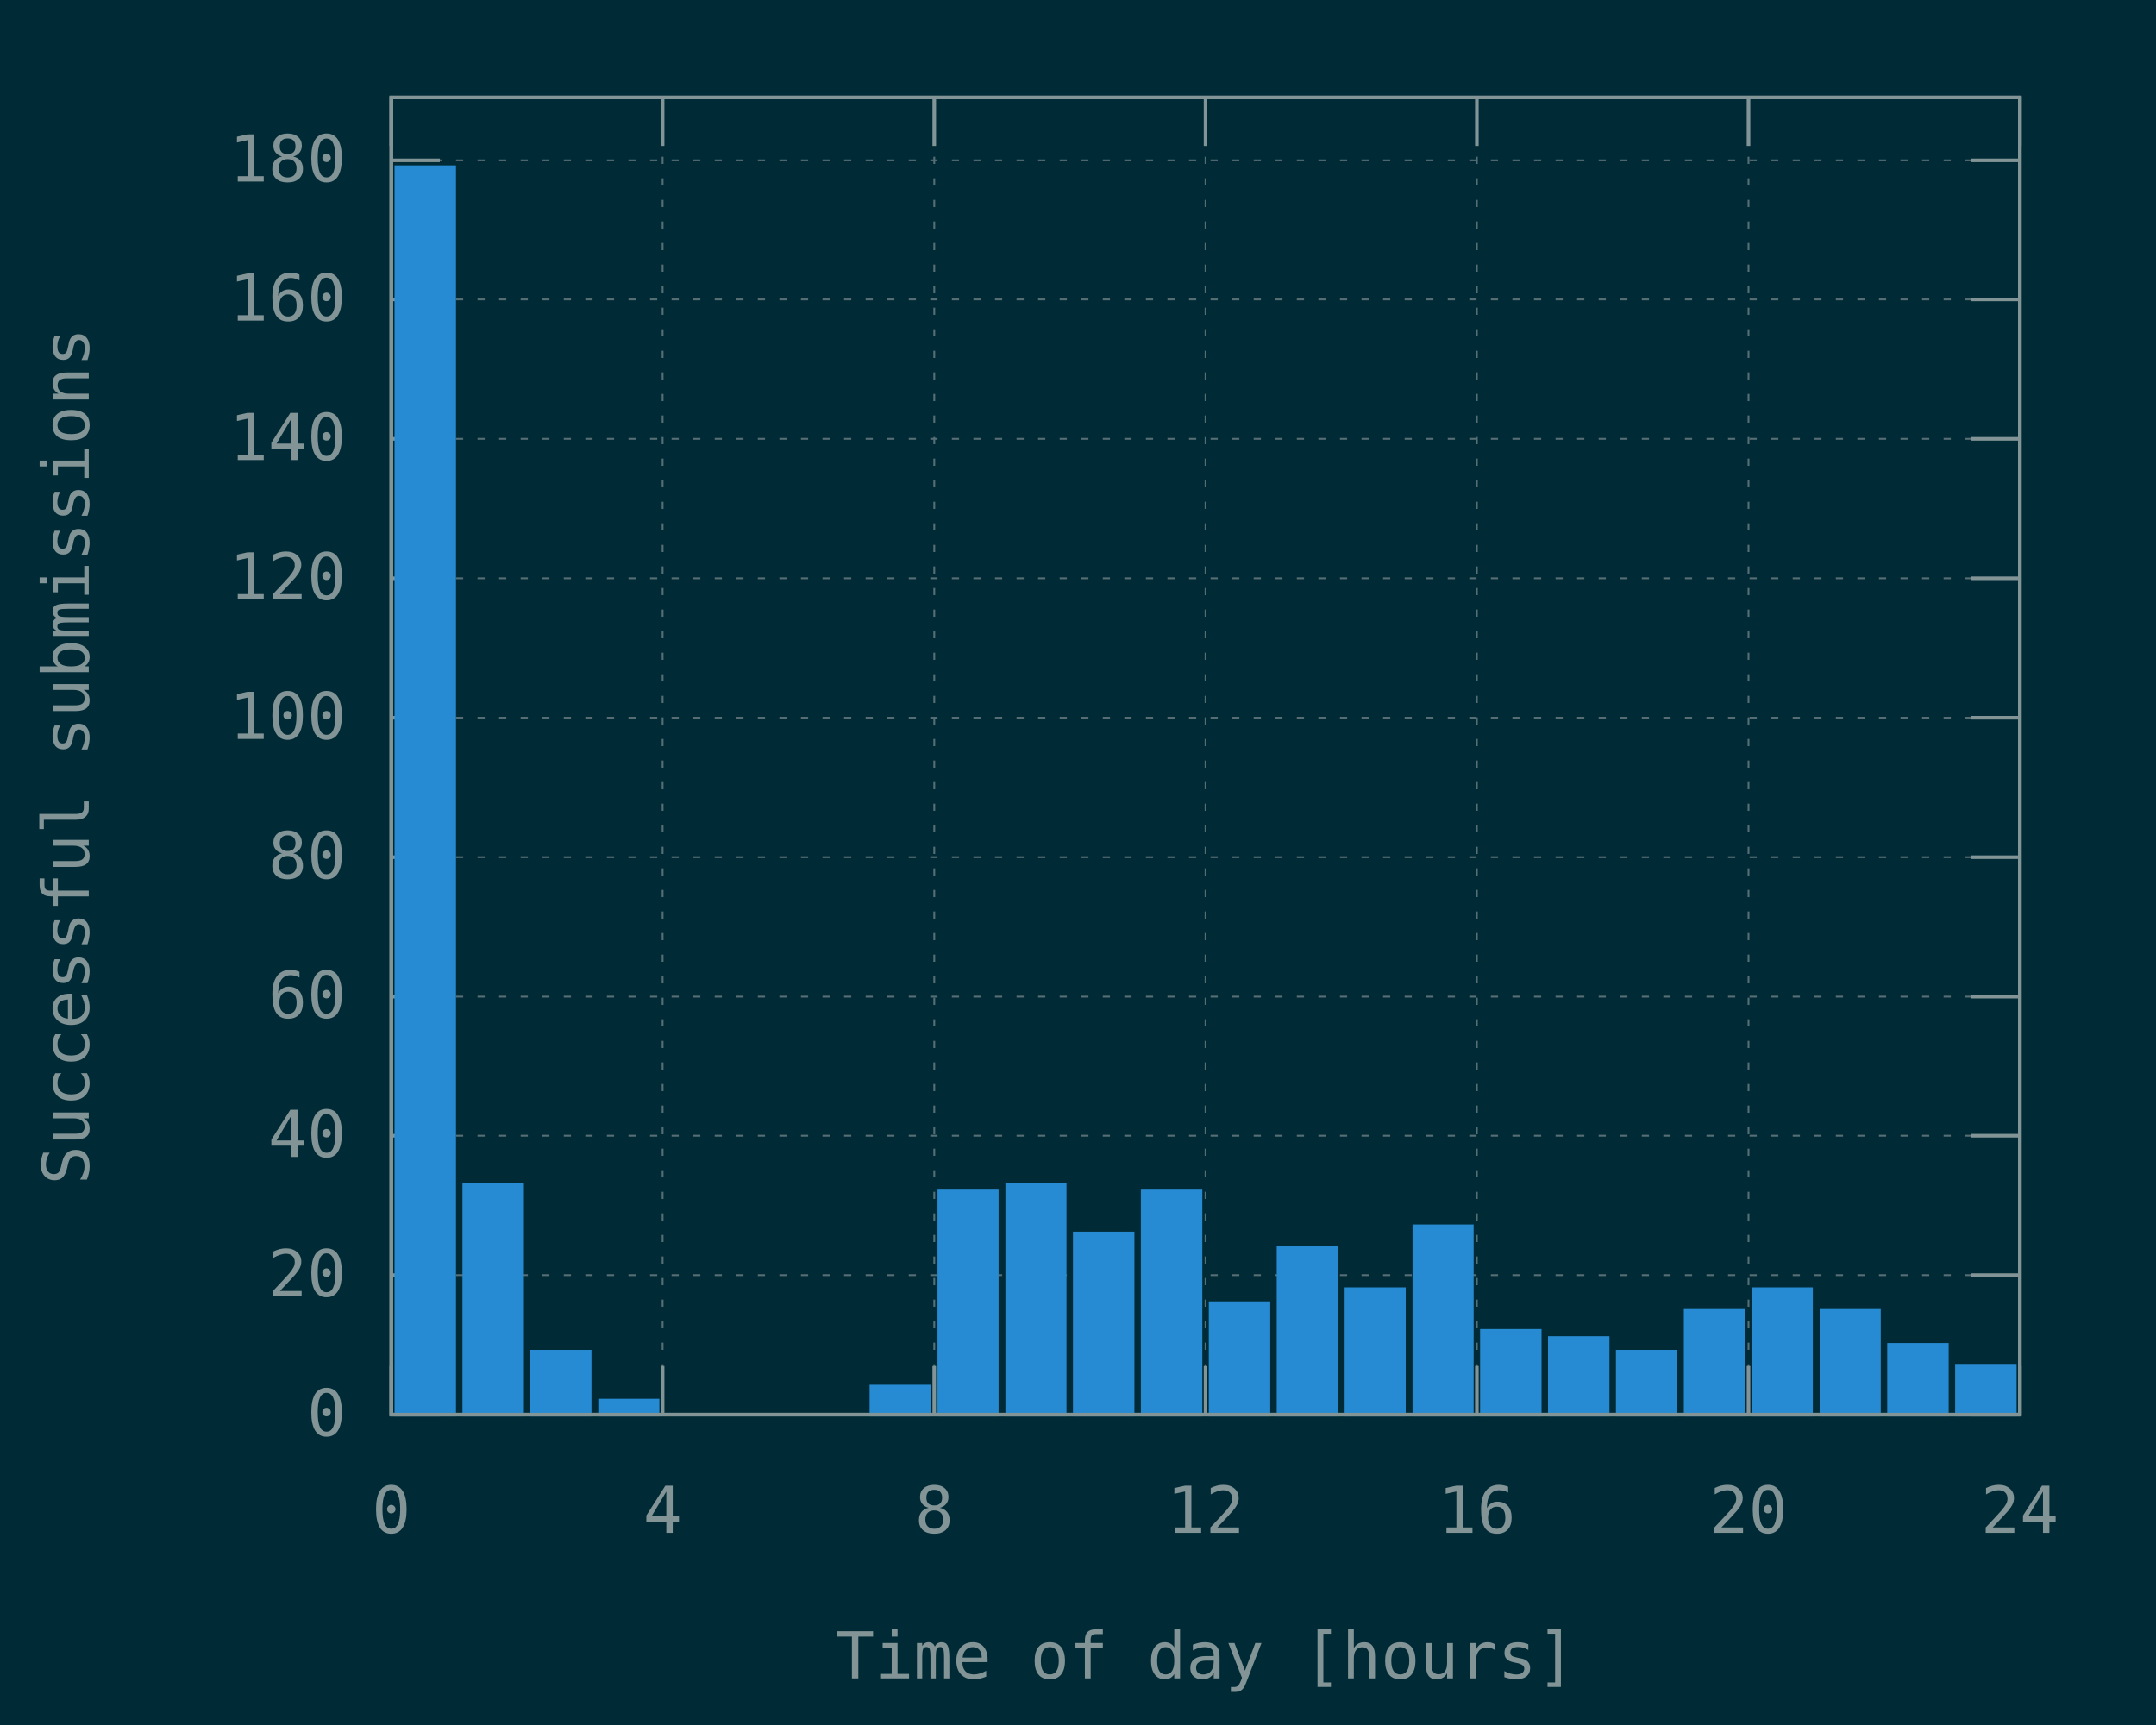
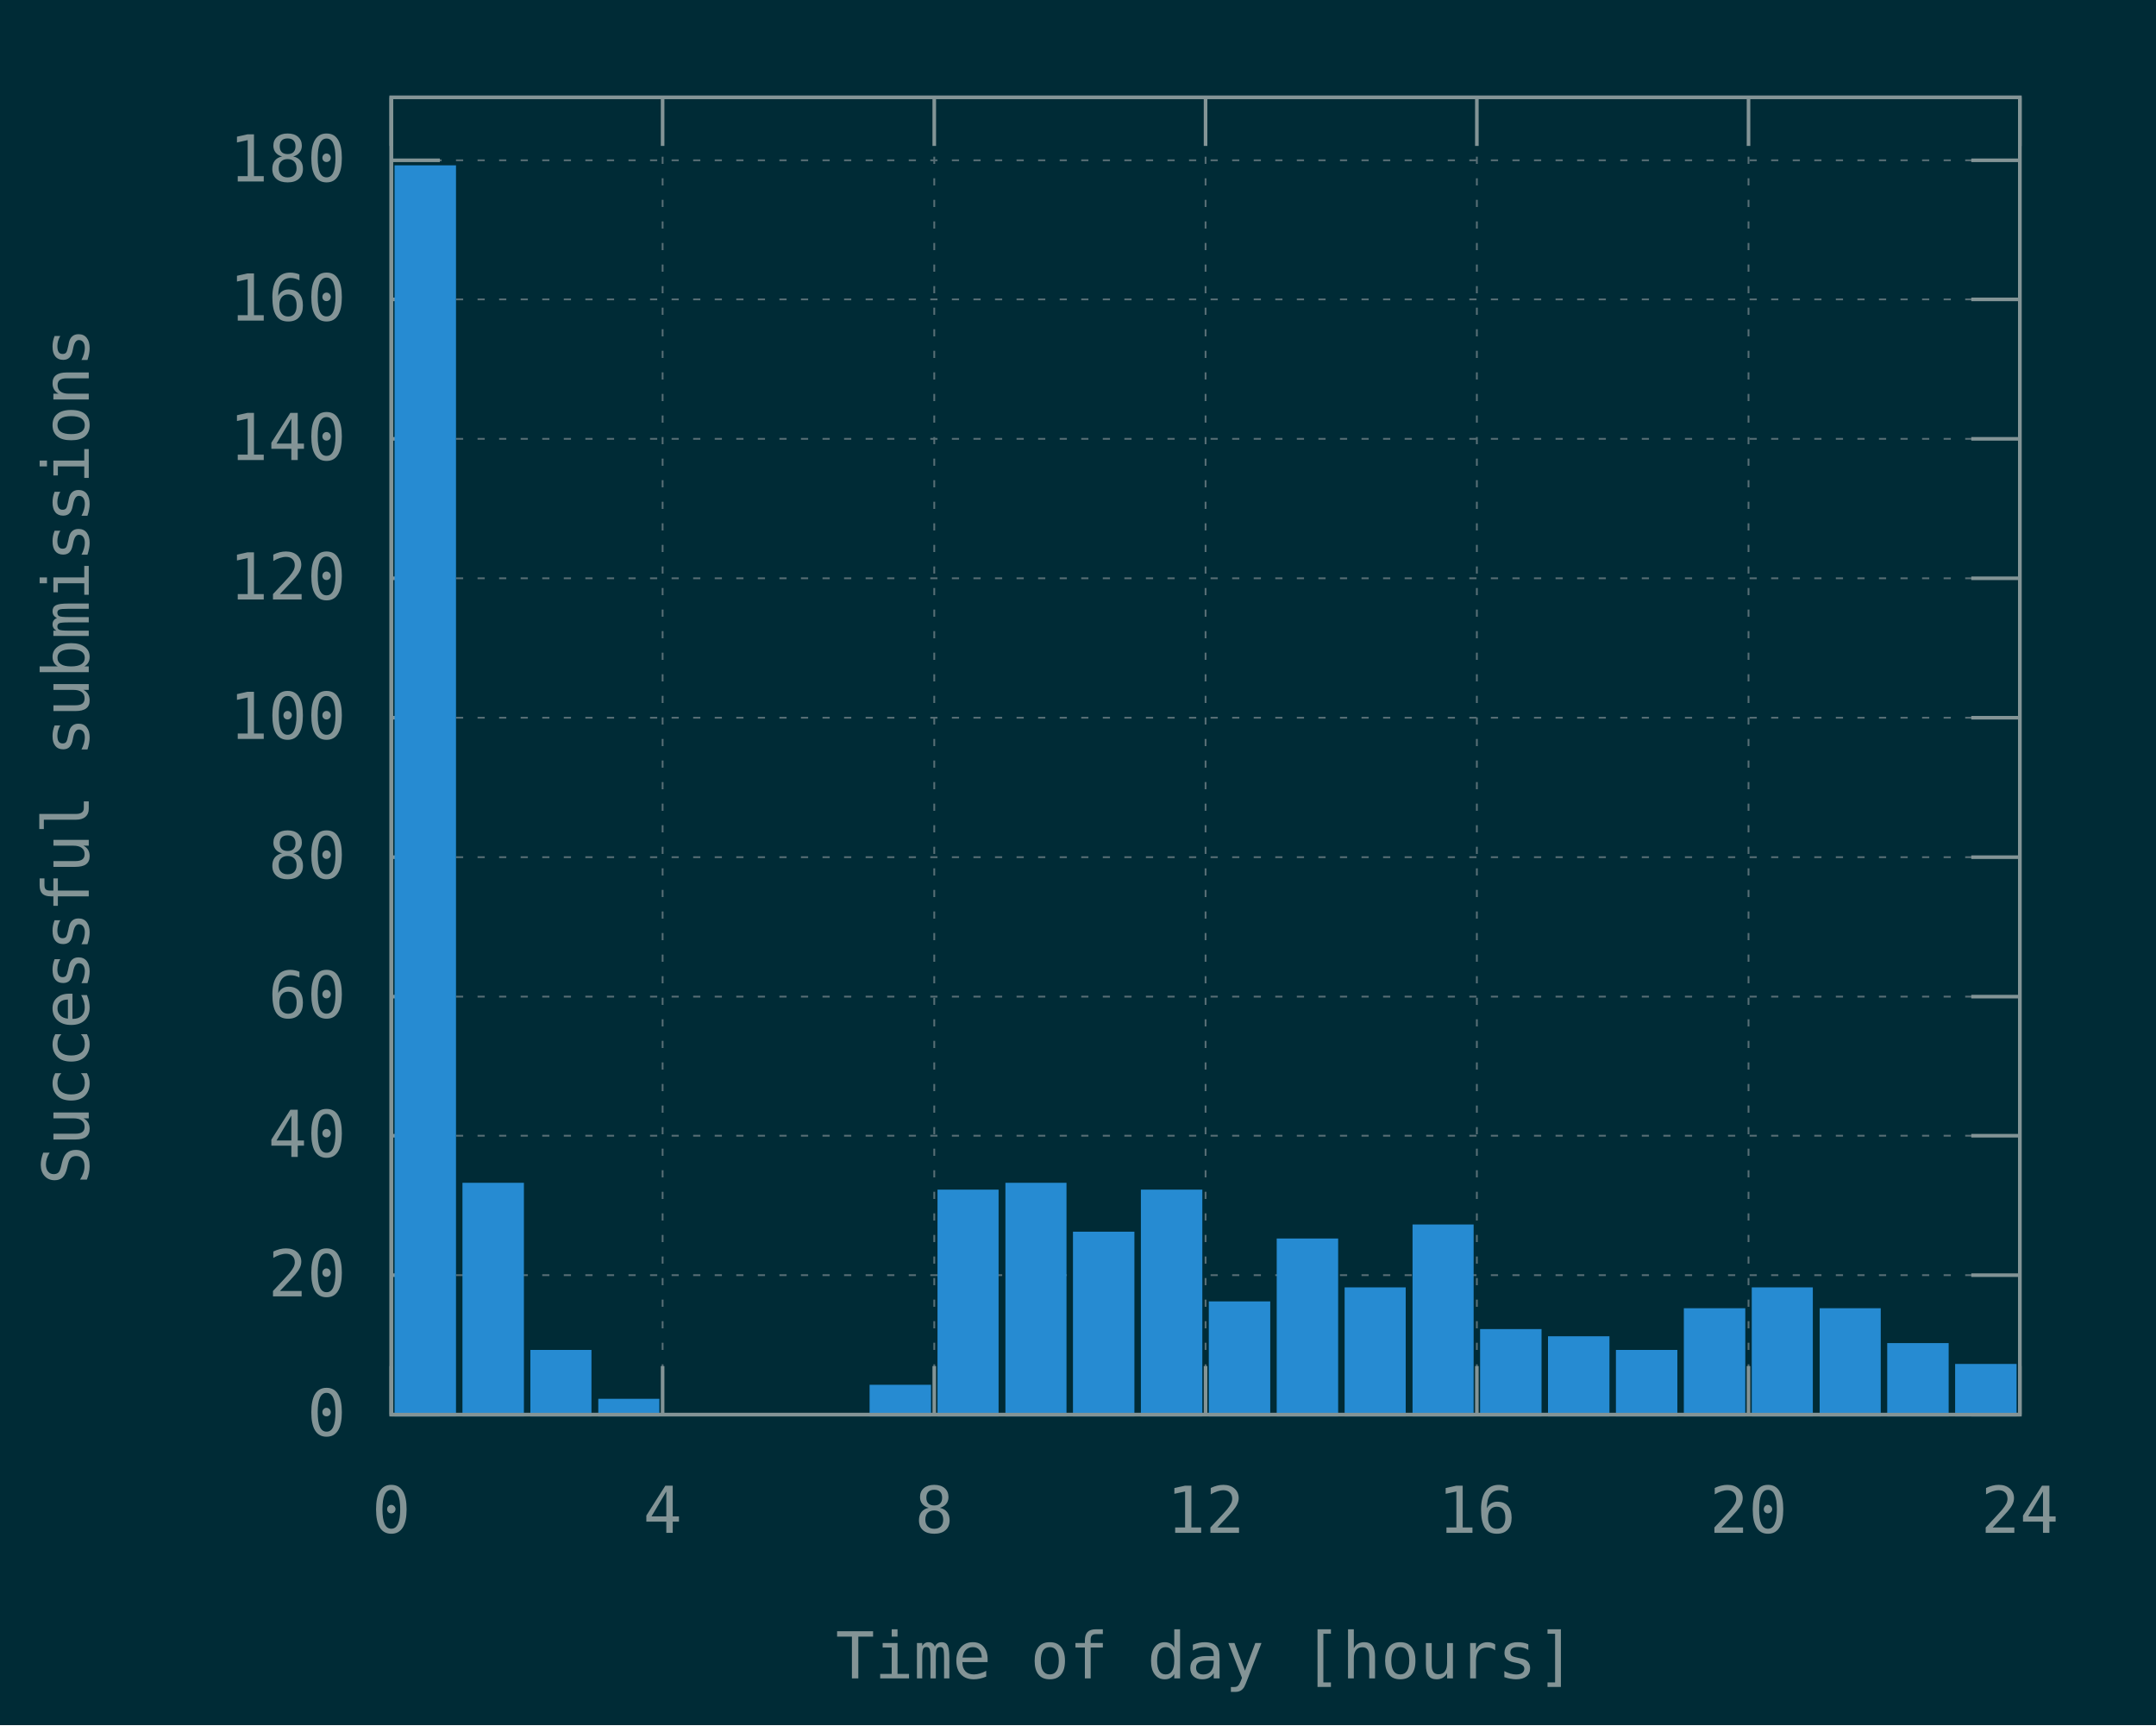
<svg xmlns="http://www.w3.org/2000/svg" xmlns:xlink="http://www.w3.org/1999/xlink" width="600" height="480" viewBox="0 0 600 480">
  <g id="gnuplot_canvas">
    <rect x="0" y="0" width="600" height="480" fill="#002b36" />
    <defs>
      <circle id="gpDot" r="0.5" stroke-width="0.5" stroke="currentColor" />
      <path id="gpPt0" stroke-width="0.148" stroke="currentColor" d="M-1,0 h2 M0,-1 v2" />
      <path id="gpPt1" stroke-width="0.148" stroke="currentColor" d="M-1,-1 L1,1 M1,-1 L-1,1" />
      <path id="gpPt2" stroke-width="0.148" stroke="currentColor" d="M-1,0 L1,0 M0,-1 L0,1 M-1,-1 L1,1 M-1,1 L1,-1" />
      <rect id="gpPt3" stroke-width="0.148" stroke="currentColor" x="-1" y="-1" width="2" height="2" />
      <rect id="gpPt4" stroke-width="0.148" stroke="currentColor" fill="currentColor" x="-1" y="-1" width="2" height="2" />
      <circle id="gpPt5" stroke-width="0.148" stroke="currentColor" cx="0" cy="0" r="1" />
      <use xlink:href="#gpPt5" id="gpPt6" fill="currentColor" stroke="none" />
      <path id="gpPt7" stroke-width="0.148" stroke="currentColor" d="M0,-1.33 L-1.33,0.67 L1.33,0.67 z" />
      <use xlink:href="#gpPt7" id="gpPt8" fill="currentColor" stroke="none" />
      <use xlink:href="#gpPt7" id="gpPt9" stroke="currentColor" transform="rotate(180)" />
      <use xlink:href="#gpPt9" id="gpPt10" fill="currentColor" stroke="none" />
      <use xlink:href="#gpPt3" id="gpPt11" stroke="currentColor" transform="rotate(45)" />
      <use xlink:href="#gpPt11" id="gpPt12" fill="currentColor" stroke="none" />
      <path id="gpPt13" stroke-width="0.148" stroke="currentColor" d="M0,1.330 L1.265,0.411 L0.782,-1.067 L-0.782,-1.076 L-1.265,0.411 z" />
      <use xlink:href="#gpPt13" id="gpPt14" fill="currentColor" stroke="none" />
      <filter id="textbox" filterUnits="objectBoundingBox" x="0" y="0" height="1" width="1">
        <feFlood flood-color="#002B36" flood-opacity="1" result="bgnd" />
        <feComposite in="SourceGraphic" in2="bgnd" operator="atop" />
      </filter>
      <filter id="greybox" filterUnits="objectBoundingBox" x="0" y="0" height="1" width="1">
        <feFlood flood-color="lightgrey" flood-opacity="1" result="grey" />
        <feComposite in="SourceGraphic" in2="grey" operator="atop" />
      </filter>
    </defs>
    <g fill="none" color="#002B36" stroke="currentColor" stroke-width="1.00" stroke-linecap="butt" stroke-linejoin="miter">
</g>
    <g fill="none" color="black" stroke="currentColor" stroke-width="1.00" stroke-linecap="butt" stroke-linejoin="miter">
</g>
    <g fill="none" color="black" stroke="rgb(131, 148, 150)" stroke-width="0.50" stroke-linecap="butt" stroke-linejoin="miter">
</g>
    <g fill="none" color="gray" stroke="currentColor" stroke-width="0.50" stroke-linecap="butt" stroke-linejoin="miter">
      <path stroke="rgb( 88, 110, 117)" stroke-dasharray="2,4" class="gridline" d="M108.9,393.6 L562.1,393.6  " />
    </g>
    <g fill="none" color="gray" stroke="rgb( 88, 110, 117)" stroke-width="1.00" stroke-linecap="butt" stroke-linejoin="miter">
</g>
    <g fill="none" color="black" stroke="currentColor" stroke-width="1.00" stroke-linecap="butt" stroke-linejoin="miter">
      <path stroke="rgb(131, 148, 150)" d="M108.9,393.6 L122.4,393.6 M562.1,393.6 L548.6,393.6  " />
      <g transform="translate(96.3,399.5)" stroke="none" fill="rgb(131,148,150)" font-family="Inconsolata" font-size="18.00" text-anchor="end">
        <text>
          <tspan font-family="Inconsolata"> 0</tspan>
        </text>
      </g>
    </g>
    <g fill="none" color="black" stroke="currentColor" stroke-width="1.00" stroke-linecap="butt" stroke-linejoin="miter">
</g>
    <g fill="none" color="black" stroke="rgb(131, 148, 150)" stroke-width="0.50" stroke-linecap="butt" stroke-linejoin="miter">
</g>
    <g fill="none" color="gray" stroke="currentColor" stroke-width="0.50" stroke-linecap="butt" stroke-linejoin="miter">
      <path stroke="rgb( 88, 110, 117)" stroke-dasharray="2,4" class="gridline" d="M108.9,354.8 L562.1,354.8  " />
    </g>
    <g fill="none" color="gray" stroke="rgb( 88, 110, 117)" stroke-width="1.00" stroke-linecap="butt" stroke-linejoin="miter">
</g>
    <g fill="none" color="black" stroke="currentColor" stroke-width="1.00" stroke-linecap="butt" stroke-linejoin="miter">
      <path stroke="rgb(131, 148, 150)" d="M108.9,354.8 L122.4,354.8 M562.1,354.8 L548.6,354.8  " />
      <g transform="translate(96.3,360.7)" stroke="none" fill="rgb(131,148,150)" font-family="Inconsolata" font-size="18.00" text-anchor="end">
        <text>
          <tspan font-family="Inconsolata"> 20</tspan>
        </text>
      </g>
    </g>
    <g fill="none" color="black" stroke="currentColor" stroke-width="1.00" stroke-linecap="butt" stroke-linejoin="miter">
</g>
    <g fill="none" color="black" stroke="rgb(131, 148, 150)" stroke-width="0.50" stroke-linecap="butt" stroke-linejoin="miter">
</g>
    <g fill="none" color="gray" stroke="currentColor" stroke-width="0.50" stroke-linecap="butt" stroke-linejoin="miter">
      <path stroke="rgb( 88, 110, 117)" stroke-dasharray="2,4" class="gridline" d="M108.9,316.0 L562.1,316.0  " />
    </g>
    <g fill="none" color="gray" stroke="rgb( 88, 110, 117)" stroke-width="1.00" stroke-linecap="butt" stroke-linejoin="miter">
</g>
    <g fill="none" color="black" stroke="currentColor" stroke-width="1.00" stroke-linecap="butt" stroke-linejoin="miter">
      <path stroke="rgb(131, 148, 150)" d="M108.9,316.0 L122.4,316.0 M562.1,316.0 L548.6,316.0  " />
      <g transform="translate(96.3,321.9)" stroke="none" fill="rgb(131,148,150)" font-family="Inconsolata" font-size="18.00" text-anchor="end">
        <text>
          <tspan font-family="Inconsolata"> 40</tspan>
        </text>
      </g>
    </g>
    <g fill="none" color="black" stroke="currentColor" stroke-width="1.00" stroke-linecap="butt" stroke-linejoin="miter">
</g>
    <g fill="none" color="black" stroke="rgb(131, 148, 150)" stroke-width="0.50" stroke-linecap="butt" stroke-linejoin="miter">
</g>
    <g fill="none" color="gray" stroke="currentColor" stroke-width="0.50" stroke-linecap="butt" stroke-linejoin="miter">
      <path stroke="rgb( 88, 110, 117)" stroke-dasharray="2,4" class="gridline" d="M108.9,277.3 L562.1,277.3  " />
    </g>
    <g fill="none" color="gray" stroke="rgb( 88, 110, 117)" stroke-width="1.00" stroke-linecap="butt" stroke-linejoin="miter">
</g>
    <g fill="none" color="black" stroke="currentColor" stroke-width="1.00" stroke-linecap="butt" stroke-linejoin="miter">
      <path stroke="rgb(131, 148, 150)" d="M108.9,277.3 L122.4,277.3 M562.1,277.3 L548.6,277.3  " />
      <g transform="translate(96.3,283.2)" stroke="none" fill="rgb(131,148,150)" font-family="Inconsolata" font-size="18.00" text-anchor="end">
        <text>
          <tspan font-family="Inconsolata"> 60</tspan>
        </text>
      </g>
    </g>
    <g fill="none" color="black" stroke="currentColor" stroke-width="1.00" stroke-linecap="butt" stroke-linejoin="miter">
</g>
    <g fill="none" color="black" stroke="rgb(131, 148, 150)" stroke-width="0.50" stroke-linecap="butt" stroke-linejoin="miter">
</g>
    <g fill="none" color="gray" stroke="currentColor" stroke-width="0.50" stroke-linecap="butt" stroke-linejoin="miter">
      <path stroke="rgb( 88, 110, 117)" stroke-dasharray="2,4" class="gridline" d="M108.9,238.5 L562.1,238.5  " />
    </g>
    <g fill="none" color="gray" stroke="rgb( 88, 110, 117)" stroke-width="1.00" stroke-linecap="butt" stroke-linejoin="miter">
</g>
    <g fill="none" color="black" stroke="currentColor" stroke-width="1.00" stroke-linecap="butt" stroke-linejoin="miter">
      <path stroke="rgb(131, 148, 150)" d="M108.9,238.5 L122.4,238.5 M562.1,238.5 L548.6,238.5  " />
      <g transform="translate(96.3,244.4)" stroke="none" fill="rgb(131,148,150)" font-family="Inconsolata" font-size="18.00" text-anchor="end">
        <text>
          <tspan font-family="Inconsolata"> 80</tspan>
        </text>
      </g>
    </g>
    <g fill="none" color="black" stroke="currentColor" stroke-width="1.00" stroke-linecap="butt" stroke-linejoin="miter">
</g>
    <g fill="none" color="black" stroke="rgb(131, 148, 150)" stroke-width="0.50" stroke-linecap="butt" stroke-linejoin="miter">
</g>
    <g fill="none" color="gray" stroke="currentColor" stroke-width="0.50" stroke-linecap="butt" stroke-linejoin="miter">
      <path stroke="rgb( 88, 110, 117)" stroke-dasharray="2,4" class="gridline" d="M108.9,199.7 L562.1,199.7  " />
    </g>
    <g fill="none" color="gray" stroke="rgb( 88, 110, 117)" stroke-width="1.00" stroke-linecap="butt" stroke-linejoin="miter">
</g>
    <g fill="none" color="black" stroke="currentColor" stroke-width="1.00" stroke-linecap="butt" stroke-linejoin="miter">
      <path stroke="rgb(131, 148, 150)" d="M108.9,199.7 L122.4,199.7 M562.1,199.7 L548.6,199.7  " />
      <g transform="translate(96.3,205.6)" stroke="none" fill="rgb(131,148,150)" font-family="Inconsolata" font-size="18.00" text-anchor="end">
        <text>
          <tspan font-family="Inconsolata"> 100</tspan>
        </text>
      </g>
    </g>
    <g fill="none" color="black" stroke="currentColor" stroke-width="1.00" stroke-linecap="butt" stroke-linejoin="miter">
</g>
    <g fill="none" color="black" stroke="rgb(131, 148, 150)" stroke-width="0.50" stroke-linecap="butt" stroke-linejoin="miter">
</g>
    <g fill="none" color="gray" stroke="currentColor" stroke-width="0.50" stroke-linecap="butt" stroke-linejoin="miter">
      <path stroke="rgb( 88, 110, 117)" stroke-dasharray="2,4" class="gridline" d="M108.9,160.9 L562.1,160.9  " />
    </g>
    <g fill="none" color="gray" stroke="rgb( 88, 110, 117)" stroke-width="1.00" stroke-linecap="butt" stroke-linejoin="miter">
</g>
    <g fill="none" color="black" stroke="currentColor" stroke-width="1.00" stroke-linecap="butt" stroke-linejoin="miter">
      <path stroke="rgb(131, 148, 150)" d="M108.9,160.9 L122.4,160.9 M562.1,160.9 L548.6,160.9  " />
      <g transform="translate(96.3,166.8)" stroke="none" fill="rgb(131,148,150)" font-family="Inconsolata" font-size="18.00" text-anchor="end">
        <text>
          <tspan font-family="Inconsolata"> 120</tspan>
        </text>
      </g>
    </g>
    <g fill="none" color="black" stroke="currentColor" stroke-width="1.00" stroke-linecap="butt" stroke-linejoin="miter">
</g>
    <g fill="none" color="black" stroke="rgb(131, 148, 150)" stroke-width="0.50" stroke-linecap="butt" stroke-linejoin="miter">
</g>
    <g fill="none" color="gray" stroke="currentColor" stroke-width="0.50" stroke-linecap="butt" stroke-linejoin="miter">
      <path stroke="rgb( 88, 110, 117)" stroke-dasharray="2,4" class="gridline" d="M108.9,122.1 L562.1,122.1  " />
    </g>
    <g fill="none" color="gray" stroke="rgb( 88, 110, 117)" stroke-width="1.00" stroke-linecap="butt" stroke-linejoin="miter">
</g>
    <g fill="none" color="black" stroke="currentColor" stroke-width="1.00" stroke-linecap="butt" stroke-linejoin="miter">
      <path stroke="rgb(131, 148, 150)" d="M108.9,122.1 L122.4,122.1 M562.1,122.1 L548.6,122.1  " />
      <g transform="translate(96.3,128.0)" stroke="none" fill="rgb(131,148,150)" font-family="Inconsolata" font-size="18.00" text-anchor="end">
        <text>
          <tspan font-family="Inconsolata"> 140</tspan>
        </text>
      </g>
    </g>
    <g fill="none" color="black" stroke="currentColor" stroke-width="1.00" stroke-linecap="butt" stroke-linejoin="miter">
</g>
    <g fill="none" color="black" stroke="rgb(131, 148, 150)" stroke-width="0.50" stroke-linecap="butt" stroke-linejoin="miter">
</g>
    <g fill="none" color="gray" stroke="currentColor" stroke-width="0.50" stroke-linecap="butt" stroke-linejoin="miter">
      <path stroke="rgb( 88, 110, 117)" stroke-dasharray="2,4" class="gridline" d="M108.9,83.3 L562.1,83.3  " />
    </g>
    <g fill="none" color="gray" stroke="rgb( 88, 110, 117)" stroke-width="1.00" stroke-linecap="butt" stroke-linejoin="miter">
</g>
    <g fill="none" color="black" stroke="currentColor" stroke-width="1.00" stroke-linecap="butt" stroke-linejoin="miter">
      <path stroke="rgb(131, 148, 150)" d="M108.9,83.3 L122.4,83.3 M562.1,83.3 L548.6,83.3  " />
      <g transform="translate(96.3,89.2)" stroke="none" fill="rgb(131,148,150)" font-family="Inconsolata" font-size="18.00" text-anchor="end">
        <text>
          <tspan font-family="Inconsolata"> 160</tspan>
        </text>
      </g>
    </g>
    <g fill="none" color="black" stroke="currentColor" stroke-width="1.00" stroke-linecap="butt" stroke-linejoin="miter">
</g>
    <g fill="none" color="black" stroke="rgb(131, 148, 150)" stroke-width="0.50" stroke-linecap="butt" stroke-linejoin="miter">
</g>
    <g fill="none" color="gray" stroke="currentColor" stroke-width="0.50" stroke-linecap="butt" stroke-linejoin="miter">
      <path stroke="rgb( 88, 110, 117)" stroke-dasharray="2,4" class="gridline" d="M108.9,44.6 L562.1,44.6  " />
    </g>
    <g fill="none" color="gray" stroke="rgb( 88, 110, 117)" stroke-width="1.00" stroke-linecap="butt" stroke-linejoin="miter">
</g>
    <g fill="none" color="black" stroke="currentColor" stroke-width="1.00" stroke-linecap="butt" stroke-linejoin="miter">
      <path stroke="rgb(131, 148, 150)" d="M108.9,44.6 L122.4,44.6 M562.1,44.6 L548.6,44.6  " />
      <g transform="translate(96.3,50.5)" stroke="none" fill="rgb(131,148,150)" font-family="Inconsolata" font-size="18.00" text-anchor="end">
        <text>
          <tspan font-family="Inconsolata"> 180</tspan>
        </text>
      </g>
    </g>
    <g fill="none" color="black" stroke="currentColor" stroke-width="1.00" stroke-linecap="butt" stroke-linejoin="miter">
</g>
    <g fill="none" color="black" stroke="rgb(131, 148, 150)" stroke-width="0.50" stroke-linecap="butt" stroke-linejoin="miter">
</g>
    <g fill="none" color="gray" stroke="currentColor" stroke-width="0.50" stroke-linecap="butt" stroke-linejoin="miter">
      <path stroke="rgb( 88, 110, 117)" stroke-dasharray="2,4" class="gridline" d="M108.9,393.6 L108.9,27.1  " />
    </g>
    <g fill="none" color="gray" stroke="rgb( 88, 110, 117)" stroke-width="1.00" stroke-linecap="butt" stroke-linejoin="miter">
</g>
    <g fill="none" color="black" stroke="currentColor" stroke-width="1.00" stroke-linecap="butt" stroke-linejoin="miter">
      <path stroke="rgb(131, 148, 150)" d="M108.9,393.6 L108.9,380.1 M108.9,27.1 L108.9,40.6  " />
      <g transform="translate(108.9,426.5)" stroke="none" fill="rgb(131,148,150)" font-family="Inconsolata" font-size="18.00" text-anchor="middle">
        <text>
          <tspan font-family="Inconsolata"> 0</tspan>
        </text>
      </g>
    </g>
    <g fill="none" color="black" stroke="currentColor" stroke-width="1.00" stroke-linecap="butt" stroke-linejoin="miter">
</g>
    <g fill="none" color="black" stroke="rgb(131, 148, 150)" stroke-width="0.50" stroke-linecap="butt" stroke-linejoin="miter">
</g>
    <g fill="none" color="gray" stroke="currentColor" stroke-width="0.50" stroke-linecap="butt" stroke-linejoin="miter">
      <path stroke="rgb( 88, 110, 117)" stroke-dasharray="2,4" class="gridline" d="M184.4,393.6 L184.4,27.1  " />
    </g>
    <g fill="none" color="gray" stroke="rgb( 88, 110, 117)" stroke-width="1.00" stroke-linecap="butt" stroke-linejoin="miter">
</g>
    <g fill="none" color="black" stroke="currentColor" stroke-width="1.00" stroke-linecap="butt" stroke-linejoin="miter">
      <path stroke="rgb(131, 148, 150)" d="M184.4,393.6 L184.4,380.1 M184.4,27.1 L184.4,40.6  " />
      <g transform="translate(184.4,426.5)" stroke="none" fill="rgb(131,148,150)" font-family="Inconsolata" font-size="18.00" text-anchor="middle">
        <text>
          <tspan font-family="Inconsolata"> 4</tspan>
        </text>
      </g>
    </g>
    <g fill="none" color="black" stroke="currentColor" stroke-width="1.00" stroke-linecap="butt" stroke-linejoin="miter">
</g>
    <g fill="none" color="black" stroke="rgb(131, 148, 150)" stroke-width="0.50" stroke-linecap="butt" stroke-linejoin="miter">
</g>
    <g fill="none" color="gray" stroke="currentColor" stroke-width="0.50" stroke-linecap="butt" stroke-linejoin="miter">
      <path stroke="rgb( 88, 110, 117)" stroke-dasharray="2,4" class="gridline" d="M260.0,393.6 L260.0,27.1  " />
    </g>
    <g fill="none" color="gray" stroke="rgb( 88, 110, 117)" stroke-width="1.00" stroke-linecap="butt" stroke-linejoin="miter">
</g>
    <g fill="none" color="black" stroke="currentColor" stroke-width="1.00" stroke-linecap="butt" stroke-linejoin="miter">
      <path stroke="rgb(131, 148, 150)" d="M260.0,393.6 L260.0,380.1 M260.0,27.1 L260.0,40.6  " />
      <g transform="translate(260.0,426.5)" stroke="none" fill="rgb(131,148,150)" font-family="Inconsolata" font-size="18.00" text-anchor="middle">
        <text>
          <tspan font-family="Inconsolata"> 8</tspan>
        </text>
      </g>
    </g>
    <g fill="none" color="black" stroke="currentColor" stroke-width="1.00" stroke-linecap="butt" stroke-linejoin="miter">
</g>
    <g fill="none" color="black" stroke="rgb(131, 148, 150)" stroke-width="0.50" stroke-linecap="butt" stroke-linejoin="miter">
</g>
    <g fill="none" color="gray" stroke="currentColor" stroke-width="0.50" stroke-linecap="butt" stroke-linejoin="miter">
      <path stroke="rgb( 88, 110, 117)" stroke-dasharray="2,4" class="gridline" d="M335.5,393.6 L335.5,27.1  " />
    </g>
    <g fill="none" color="gray" stroke="rgb( 88, 110, 117)" stroke-width="1.00" stroke-linecap="butt" stroke-linejoin="miter">
</g>
    <g fill="none" color="black" stroke="currentColor" stroke-width="1.00" stroke-linecap="butt" stroke-linejoin="miter">
      <path stroke="rgb(131, 148, 150)" d="M335.5,393.6 L335.5,380.1 M335.5,27.1 L335.5,40.6  " />
      <g transform="translate(335.5,426.5)" stroke="none" fill="rgb(131,148,150)" font-family="Inconsolata" font-size="18.00" text-anchor="middle">
        <text>
          <tspan font-family="Inconsolata"> 12</tspan>
        </text>
      </g>
    </g>
    <g fill="none" color="black" stroke="currentColor" stroke-width="1.00" stroke-linecap="butt" stroke-linejoin="miter">
</g>
    <g fill="none" color="black" stroke="rgb(131, 148, 150)" stroke-width="0.50" stroke-linecap="butt" stroke-linejoin="miter">
</g>
    <g fill="none" color="gray" stroke="currentColor" stroke-width="0.50" stroke-linecap="butt" stroke-linejoin="miter">
      <path stroke="rgb( 88, 110, 117)" stroke-dasharray="2,4" class="gridline" d="M411.0,393.6 L411.0,27.1  " />
    </g>
    <g fill="none" color="gray" stroke="rgb( 88, 110, 117)" stroke-width="1.00" stroke-linecap="butt" stroke-linejoin="miter">
</g>
    <g fill="none" color="black" stroke="currentColor" stroke-width="1.00" stroke-linecap="butt" stroke-linejoin="miter">
      <path stroke="rgb(131, 148, 150)" d="M411.0,393.6 L411.0,380.1 M411.0,27.1 L411.0,40.6  " />
      <g transform="translate(411.0,426.5)" stroke="none" fill="rgb(131,148,150)" font-family="Inconsolata" font-size="18.00" text-anchor="middle">
        <text>
          <tspan font-family="Inconsolata"> 16</tspan>
        </text>
      </g>
    </g>
    <g fill="none" color="black" stroke="currentColor" stroke-width="1.00" stroke-linecap="butt" stroke-linejoin="miter">
</g>
    <g fill="none" color="black" stroke="rgb(131, 148, 150)" stroke-width="0.50" stroke-linecap="butt" stroke-linejoin="miter">
</g>
    <g fill="none" color="gray" stroke="currentColor" stroke-width="0.50" stroke-linecap="butt" stroke-linejoin="miter">
      <path stroke="rgb( 88, 110, 117)" stroke-dasharray="2,4" class="gridline" d="M486.6,393.6 L486.6,40.6 L486.6,27.1  " />
    </g>
    <g fill="none" color="gray" stroke="rgb( 88, 110, 117)" stroke-width="1.00" stroke-linecap="butt" stroke-linejoin="miter">
</g>
    <g fill="none" color="black" stroke="currentColor" stroke-width="1.00" stroke-linecap="butt" stroke-linejoin="miter">
      <path stroke="rgb(131, 148, 150)" d="M486.6,393.6 L486.6,380.1 M486.6,27.1 L486.6,40.6  " />
      <g transform="translate(486.6,426.5)" stroke="none" fill="rgb(131,148,150)" font-family="Inconsolata" font-size="18.00" text-anchor="middle">
        <text>
          <tspan font-family="Inconsolata"> 20</tspan>
        </text>
      </g>
    </g>
    <g fill="none" color="black" stroke="currentColor" stroke-width="1.00" stroke-linecap="butt" stroke-linejoin="miter">
</g>
    <g fill="none" color="black" stroke="rgb(131, 148, 150)" stroke-width="0.50" stroke-linecap="butt" stroke-linejoin="miter">
</g>
    <g fill="none" color="gray" stroke="currentColor" stroke-width="0.50" stroke-linecap="butt" stroke-linejoin="miter">
      <path stroke="rgb( 88, 110, 117)" stroke-dasharray="2,4" class="gridline" d="M562.1,393.6 L562.1,27.1  " />
    </g>
    <g fill="none" color="gray" stroke="rgb( 88, 110, 117)" stroke-width="1.00" stroke-linecap="butt" stroke-linejoin="miter">
</g>
    <g fill="none" color="black" stroke="currentColor" stroke-width="1.00" stroke-linecap="butt" stroke-linejoin="miter">
      <path stroke="rgb(131, 148, 150)" d="M562.1,393.6 L562.1,380.1 M562.1,27.1 L562.1,40.6  " />
      <g transform="translate(562.1,426.5)" stroke="none" fill="rgb(131,148,150)" font-family="Inconsolata" font-size="18.00" text-anchor="middle">
        <text>
          <tspan font-family="Inconsolata"> 24</tspan>
        </text>
      </g>
    </g>
    <g fill="none" color="black" stroke="currentColor" stroke-width="1.00" stroke-linecap="butt" stroke-linejoin="miter">
</g>
    <g fill="none" color="black" stroke="currentColor" stroke-width="1.00" stroke-linecap="butt" stroke-linejoin="miter">
      <path stroke="rgb(131, 148, 150)" d="M108.9,27.1 L108.9,393.6 L562.1,393.6 L562.1,27.1 L108.9,27.1 Z  " />
    </g>
    <g fill="none" color="black" stroke="currentColor" stroke-width="1.00" stroke-linecap="butt" stroke-linejoin="miter">
      <g transform="translate(24.7,210.4) rotate(270)" stroke="none" fill="rgb(131,148,150)" font-family="Inconsolata" font-size="18.00" text-anchor="middle">
        <text>
          <tspan font-family="Inconsolata">Successful submissions</tspan>
        </text>
      </g>
    </g>
    <g fill="none" color="black" stroke="currentColor" stroke-width="1.00" stroke-linecap="butt" stroke-linejoin="miter">
      <g transform="translate(335.5,467.0)" stroke="none" fill="rgb(131,148,150)" font-family="Inconsolata" font-size="18.00" text-anchor="middle">
        <text>
          <tspan font-family="Inconsolata">Time of day [hours]</tspan>
        </text>
      </g>
    </g>
    <g fill="none" color="black" stroke="currentColor" stroke-width="1.00" stroke-linecap="butt" stroke-linejoin="miter">
</g>
    <g id="gnuplot_plot_1">
      <g fill="none" color="black" stroke="currentColor" stroke-width="1.00" stroke-linecap="butt" stroke-linejoin="miter">
        <g stroke="none" shape-rendering="crispEdges">
          <polygon fill="rgb( 38, 139, 210)" points="110.3,393.6 126.5,393.6 126.5,46.4 110.3,46.4 " />
        </g>
        <path stroke="rgb( 38, 139, 210)" d="M110.3,393.6 L110.3,46.5 L126.4,46.5 L126.4,393.6 L110.3,393.6 Z  " />
        <g stroke="none" shape-rendering="crispEdges">
          <polygon fill="rgb( 38, 139, 210)" points="129.2,393.6 145.4,393.6 145.4,329.5 129.2,329.5 " />
        </g>
        <path stroke="rgb( 38, 139, 210)" d="M129.2,393.6 L129.2,329.6 L145.3,329.6 L145.3,393.6 L129.2,393.6 Z  " />
        <g stroke="none" shape-rendering="crispEdges">
          <polygon fill="rgb( 38, 139, 210)" points="148.1,393.6 164.2,393.6 164.2,376.0 148.1,376.0 " />
        </g>
        <path stroke="rgb( 38, 139, 210)" d="M148.1,393.6 L148.1,376.1 L164.1,376.1 L164.1,393.6 L148.1,393.6 Z  " />
        <g stroke="none" shape-rendering="crispEdges">
          <polygon fill="rgb( 38, 139, 210)" points="167.0,393.6 183.1,393.6 183.1,389.6 167.0,389.6 " />
        </g>
        <path stroke="rgb( 38, 139, 210)" d="M167.0,393.6 L167.0,389.7 L183.0,389.7 L183.0,393.6 L167.0,393.6 Z  " />
        <g stroke="none" shape-rendering="crispEdges">
          <polygon fill="rgb( 38, 139, 210)" points="242.5,393.6 258.7,393.6 258.7,385.7 242.5,385.7 " />
        </g>
        <path stroke="rgb( 38, 139, 210)" d="M242.5,393.6 L242.5,385.8 L258.6,385.8 L258.6,393.6 L242.5,393.6 Z  " />
        <g stroke="none" shape-rendering="crispEdges">
          <polygon fill="rgb( 38, 139, 210)" points="261.4,393.6 277.5,393.6 277.5,331.4 261.4,331.4 " />
        </g>
        <path stroke="rgb( 38, 139, 210)" d="M261.4,393.6 L261.4,331.5 L277.4,331.5 L277.4,393.6 L261.4,393.6 Z  " />
        <g stroke="none" shape-rendering="crispEdges">
          <polygon fill="rgb( 38, 139, 210)" points="280.3,393.6 296.4,393.6 296.4,329.5 280.3,329.5 " />
        </g>
        <path stroke="rgb( 38, 139, 210)" d="M280.3,393.6 L280.3,329.6 L296.3,329.6 L296.3,393.6 L280.3,393.6 Z  " />
        <g stroke="none" shape-rendering="crispEdges">
          <polygon fill="rgb( 38, 139, 210)" points="299.1,393.6 315.3,393.6 315.3,343.1 299.1,343.1 " />
        </g>
        <path stroke="rgb( 38, 139, 210)" d="M299.1,393.6 L299.1,343.2 L315.2,343.2 L315.2,393.6 L299.1,393.6 Z  " />
        <g stroke="none" shape-rendering="crispEdges">
          <polygon fill="rgb( 38, 139, 210)" points="318.0,393.6 334.2,393.6 334.2,331.4 318.0,331.4 " />
        </g>
        <path stroke="rgb( 38, 139, 210)" d="M318.0,393.6 L318.0,331.5 L334.1,331.5 L334.1,393.6 L318.0,393.6 Z  " />
        <g stroke="none" shape-rendering="crispEdges">
          <polygon fill="rgb( 38, 139, 210)" points="336.9,393.6 353.1,393.6 353.1,362.5 336.9,362.5 " />
        </g>
        <path stroke="rgb( 38, 139, 210)" d="M336.9,393.6 L336.9,362.6 L353.0,362.6 L353.0,393.6 L336.9,393.6 Z  " />
        <g stroke="none" shape-rendering="crispEdges">
-           <polygon fill="rgb( 38, 139, 210)" points="355.8,393.6 372.0,393.6 372.0,347.0 355.8,347.0 " />
-         </g>
-         <path stroke="rgb( 38, 139, 210)" d="M355.8,393.6 L355.8,347.1 L371.9,347.1 L371.9,393.6 L355.8,393.6 Z  " />
+           <polygon fill="rgb( 38, 139, 210)" points="355.8,393.6 372.0,393.6 372.0,345.0 355.8,345.0 " />
+         </g>
+         <path stroke="rgb( 38, 139, 210)" d="M355.8,393.6 L355.8,345.1 L371.9,345.1 L371.9,393.6 L355.8,393.6 Z  " />
        <g stroke="none" shape-rendering="crispEdges">
          <polygon fill="rgb( 38, 139, 210)" points="374.7,393.6 390.8,393.6 390.8,358.6 374.7,358.6 " />
        </g>
        <path stroke="rgb( 38, 139, 210)" d="M374.7,393.6 L374.7,358.7 L390.7,358.7 L390.7,393.6 L374.7,393.6 Z  " />
        <g stroke="none" shape-rendering="crispEdges">
          <polygon fill="rgb( 38, 139, 210)" points="393.6,393.6 409.7,393.6 409.7,341.1 393.6,341.1 " />
        </g>
        <path stroke="rgb( 38, 139, 210)" d="M393.6,393.6 L393.6,341.2 L409.6,341.2 L409.6,393.6 L393.6,393.6 Z  " />
        <g stroke="none" shape-rendering="crispEdges">
          <polygon fill="rgb( 38, 139, 210)" points="412.4,393.6 428.6,393.6 428.6,370.2 412.4,370.2 " />
        </g>
        <path stroke="rgb( 38, 139, 210)" d="M412.4,393.6 L412.4,370.3 L428.5,370.3 L428.5,393.6 L412.4,393.6 Z  " />
        <g stroke="none" shape-rendering="crispEdges">
          <polygon fill="rgb( 38, 139, 210)" points="431.3,393.6 447.5,393.6 447.5,372.2 431.3,372.2 " />
        </g>
        <path stroke="rgb( 38, 139, 210)" d="M431.3,393.6 L431.3,372.3 L447.4,372.3 L447.4,393.6 L431.3,393.6 Z  " />
        <g stroke="none" shape-rendering="crispEdges">
          <polygon fill="rgb( 38, 139, 210)" points="450.2,393.6 466.4,393.6 466.4,376.0 450.2,376.0 " />
        </g>
        <path stroke="rgb( 38, 139, 210)" d="M450.2,393.6 L450.2,376.1 L466.3,376.1 L466.3,393.6 L450.2,393.6 Z  " />
        <g stroke="none" shape-rendering="crispEdges">
          <polygon fill="rgb( 38, 139, 210)" points="469.1,393.6 485.3,393.6 485.3,364.4 469.1,364.4 " />
        </g>
        <path stroke="rgb( 38, 139, 210)" d="M469.1,393.6 L469.1,364.5 L485.2,364.5 L485.2,393.6 L469.1,393.6 Z  " />
        <g stroke="none" shape-rendering="crispEdges">
          <polygon fill="rgb( 38, 139, 210)" points="488.0,393.6 504.1,393.6 504.1,358.6 488.0,358.6 " />
        </g>
        <path stroke="rgb( 38, 139, 210)" d="M488.0,393.6 L488.0,358.7 L504.0,358.7 L504.0,393.6 L488.0,393.6 Z  " />
        <g stroke="none" shape-rendering="crispEdges">
          <polygon fill="rgb( 38, 139, 210)" points="506.9,393.6 523.0,393.6 523.0,364.4 506.9,364.4 " />
        </g>
        <path stroke="rgb( 38, 139, 210)" d="M506.9,393.6 L506.9,364.5 L522.9,364.5 L522.9,393.6 L506.9,393.6 Z  " />
        <g stroke="none" shape-rendering="crispEdges">
          <polygon fill="rgb( 38, 139, 210)" points="525.7,393.6 541.9,393.6 541.9,374.1 525.7,374.1 " />
        </g>
        <path stroke="rgb( 38, 139, 210)" d="M525.7,393.6 L525.7,374.2 L541.8,374.2 L541.8,393.6 L525.7,393.6 Z  " />
        <g stroke="none" shape-rendering="crispEdges">
          <polygon fill="rgb( 38, 139, 210)" points="544.6,393.6 560.8,393.6 560.8,379.9 544.6,379.9 " />
        </g>
        <path stroke="rgb( 38, 139, 210)" d="M544.6,393.6 L544.6,380.0 L560.7,380.0 L560.7,393.6 L544.6,393.6 Z  " />
      </g>
    </g>
    <g fill="none" color="#002B36" stroke="rgb( 38, 139, 210)" stroke-width="2.00" stroke-linecap="butt" stroke-linejoin="miter">
</g>
    <g fill="none" color="black" stroke="currentColor" stroke-width="2.00" stroke-linecap="butt" stroke-linejoin="miter">
</g>
    <g fill="none" color="black" stroke="black" stroke-width="1.00" stroke-linecap="butt" stroke-linejoin="miter">
</g>
    <g fill="none" color="black" stroke="currentColor" stroke-width="1.00" stroke-linecap="butt" stroke-linejoin="miter">
      <path stroke="rgb(131, 148, 150)" d="M108.9,27.1 L108.9,393.6 L562.1,393.6 L562.1,27.1 L108.9,27.1 Z  " />
    </g>
    <g fill="none" color="black" stroke="currentColor" stroke-width="1.00" stroke-linecap="butt" stroke-linejoin="miter">
</g>
  </g>
</svg>
